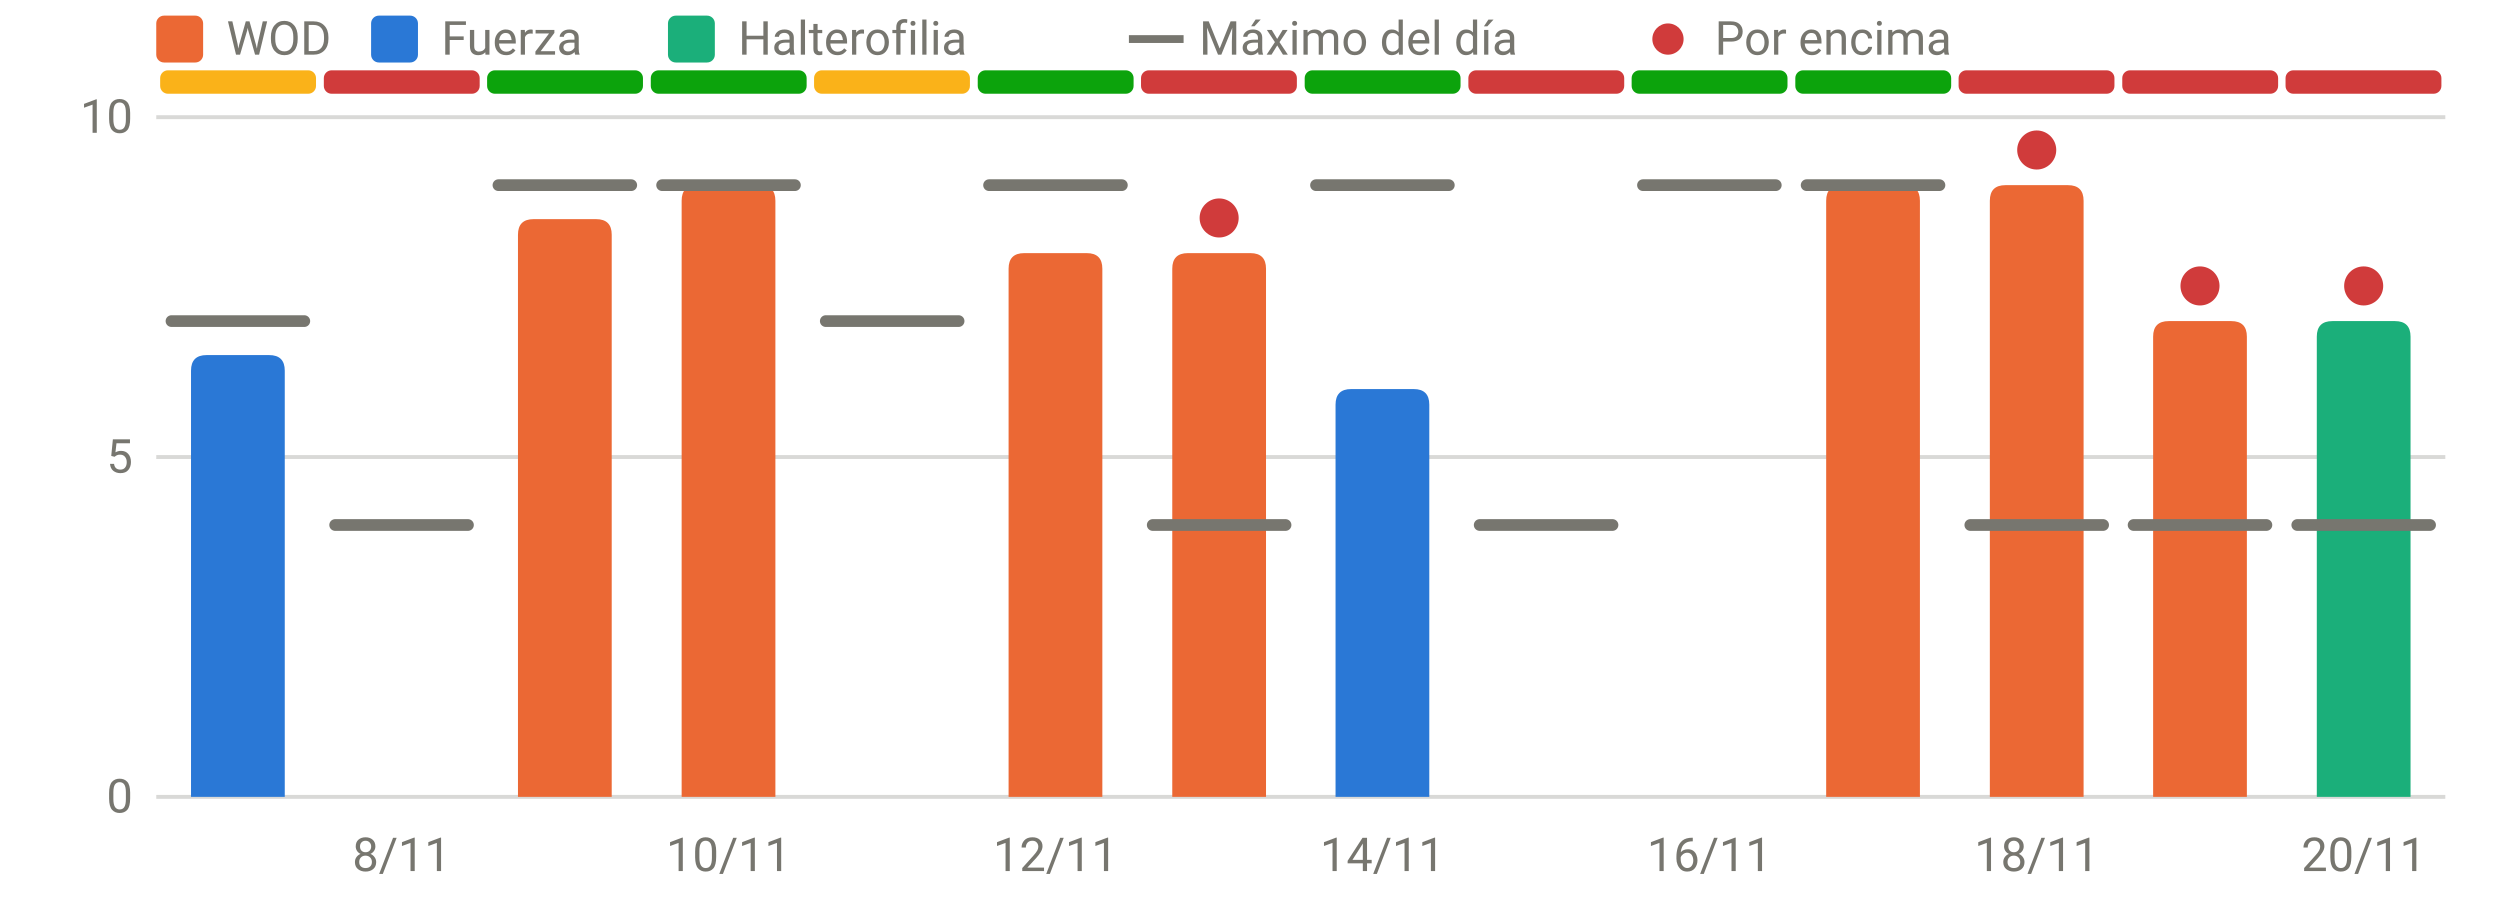
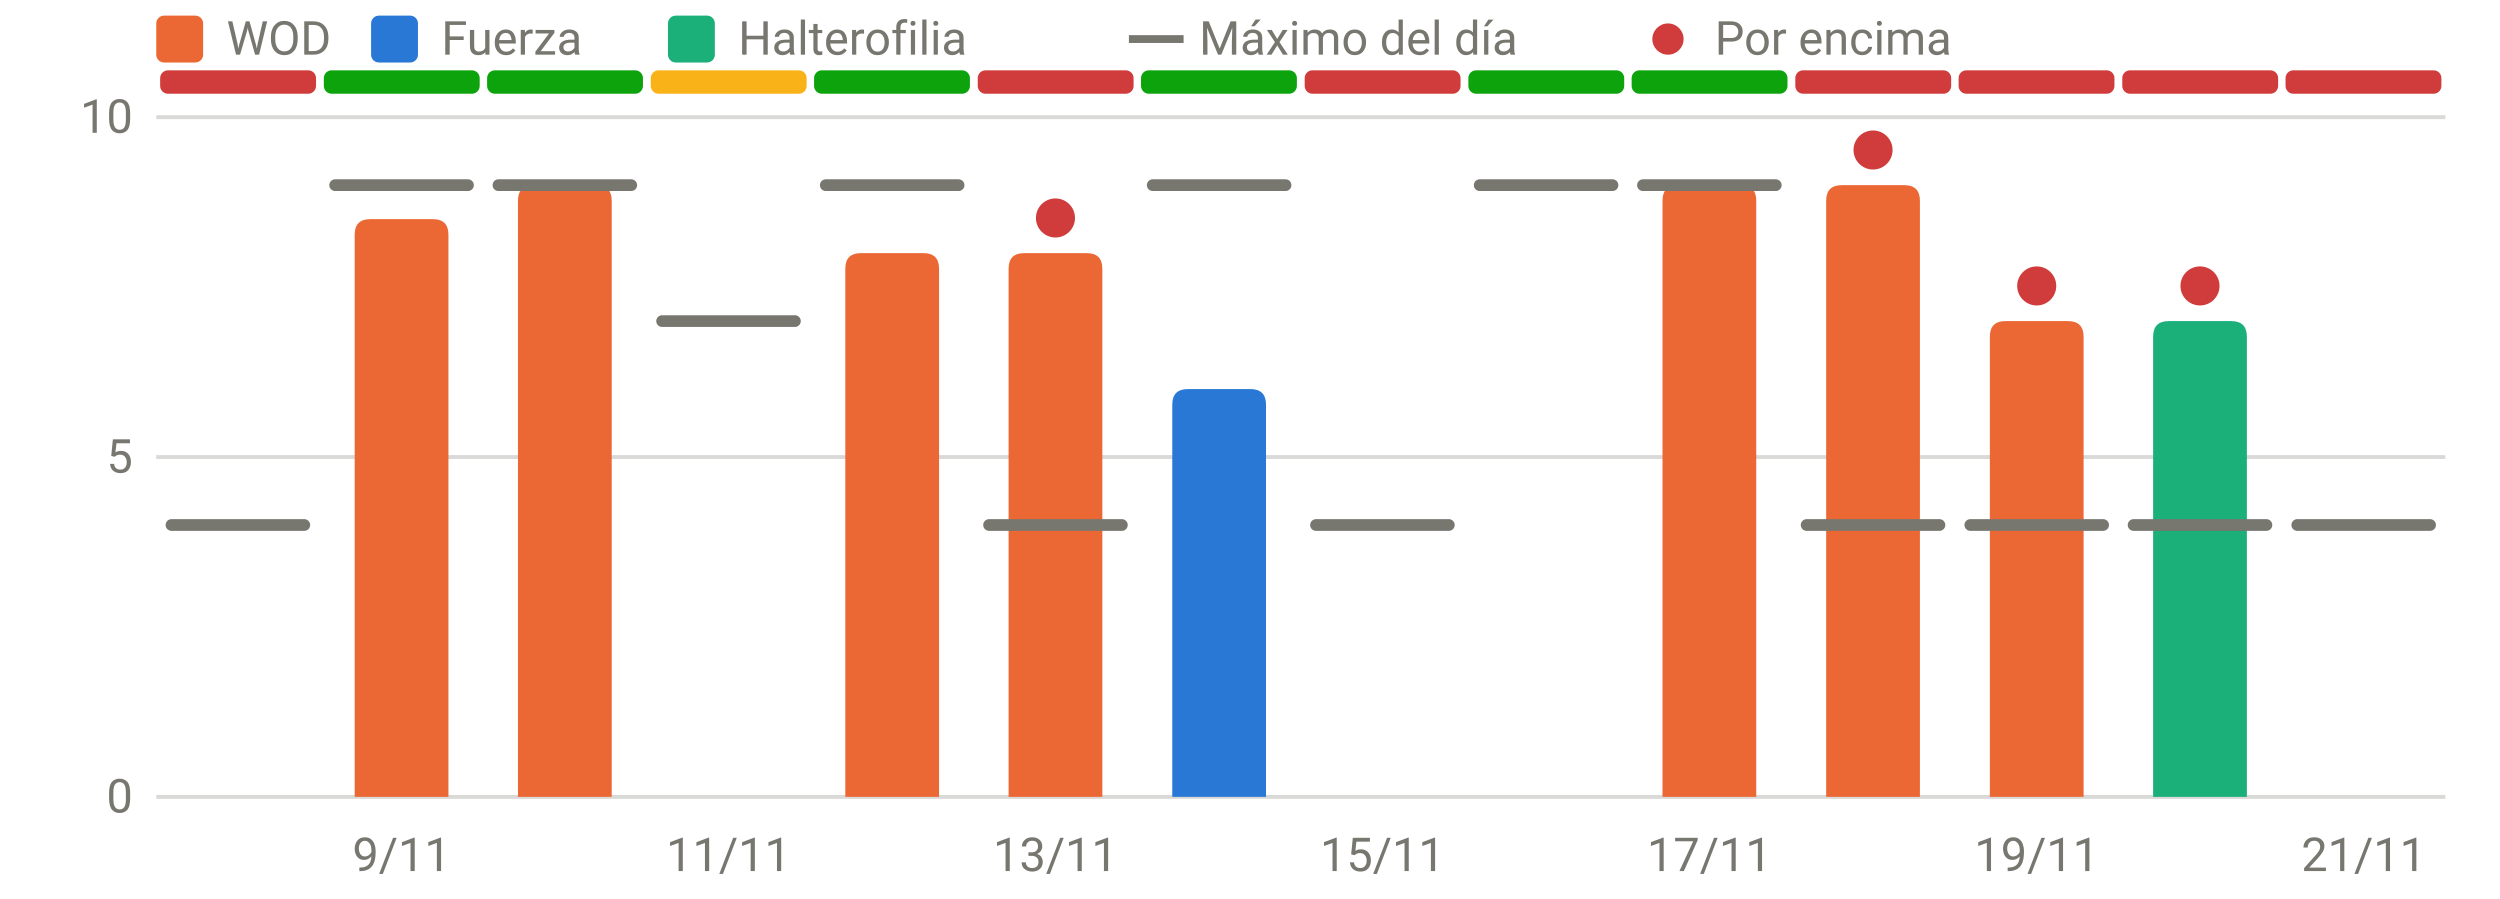
<svg xmlns="http://www.w3.org/2000/svg" viewBox="0 0 640 230" width="640" height="230" role="img" aria-label="RPE frente al máximo del día" font-family="system-ui,-apple-system,Segoe UI,Roboto,sans-serif" font-size="12" fill="#77766f">
  <line x1="40" x2="626" y1="204.0" y2="204.0" stroke="rgba(119,118,111,0.28)" stroke-width="1" />
  <text x="34" y="208.0" text-anchor="end">0</text>
  <line x1="40" x2="626" y1="117.0" y2="117.0" stroke="rgba(119,118,111,0.28)" stroke-width="1" />
  <text x="34" y="121.0" text-anchor="end">5</text>
  <line x1="40" x2="626" y1="30.0" y2="30.0" stroke="rgba(119,118,111,0.28)" stroke-width="1" />
  <text x="34" y="34.0" text-anchor="end">10</text>
-   <text x="102.8" y="223" text-anchor="middle">8/11</text>
-   <text x="186.5" y="223" text-anchor="middle">10/11</text>
-   <text x="270.2" y="223" text-anchor="middle">12/11</text>
-   <text x="353.9" y="223" text-anchor="middle">14/11</text>
-   <text x="437.6" y="223" text-anchor="middle">16/11</text>
-   <text x="521.4" y="223" text-anchor="middle">18/11</text>
-   <text x="605.1" y="223" text-anchor="middle">20/11</text>
-   <rect x="41.0" y="18" width="39.9" height="6" rx="2" fill="#fab219" />
-   <rect x="82.9" y="18" width="39.9" height="6" rx="2" fill="#d03b3b" />
+   <text x="102.8" y="223" text-anchor="middle">9/11</text>
+   <text x="186.5" y="223" text-anchor="middle">11/11</text>
+   <text x="270.2" y="223" text-anchor="middle">13/11</text>
+   <text x="353.9" y="223" text-anchor="middle">15/11</text>
+   <text x="437.6" y="223" text-anchor="middle">17/11</text>
+   <text x="521.4" y="223" text-anchor="middle">19/11</text>
+   <text x="605.1" y="223" text-anchor="middle">21/11</text>
+   <rect x="41.0" y="18" width="39.9" height="6" rx="2" fill="#d03b3b" />
+   <rect x="82.9" y="18" width="39.9" height="6" rx="2" fill="#0ca30c" />
  <rect x="124.7" y="18" width="39.9" height="6" rx="2" fill="#0ca30c" />
-   <rect x="166.6" y="18" width="39.9" height="6" rx="2" fill="#0ca30c" />
-   <rect x="208.4" y="18" width="39.9" height="6" rx="2" fill="#fab219" />
-   <rect x="250.3" y="18" width="39.9" height="6" rx="2" fill="#0ca30c" />
-   <rect x="292.1" y="18" width="39.9" height="6" rx="2" fill="#d03b3b" />
-   <rect x="334.0" y="18" width="39.9" height="6" rx="2" fill="#0ca30c" />
-   <rect x="375.9" y="18" width="39.9" height="6" rx="2" fill="#d03b3b" />
+   <rect x="166.6" y="18" width="39.9" height="6" rx="2" fill="#fab219" />
+   <rect x="208.4" y="18" width="39.9" height="6" rx="2" fill="#0ca30c" />
+   <rect x="250.3" y="18" width="39.9" height="6" rx="2" fill="#d03b3b" />
+   <rect x="292.1" y="18" width="39.9" height="6" rx="2" fill="#0ca30c" />
+   <rect x="334.0" y="18" width="39.9" height="6" rx="2" fill="#d03b3b" />
+   <rect x="375.9" y="18" width="39.9" height="6" rx="2" fill="#0ca30c" />
  <rect x="417.7" y="18" width="39.9" height="6" rx="2" fill="#0ca30c" />
-   <rect x="459.6" y="18" width="39.9" height="6" rx="2" fill="#0ca30c" />
+   <rect x="459.6" y="18" width="39.9" height="6" rx="2" fill="#d03b3b" />
  <rect x="501.4" y="18" width="39.9" height="6" rx="2" fill="#d03b3b" />
  <rect x="543.3" y="18" width="39.9" height="6" rx="2" fill="#d03b3b" />
  <rect x="585.1" y="18" width="39.9" height="6" rx="2" fill="#d03b3b" />
-   <path d="M48.9,204.0V94.9Q48.9,90.9 52.9,90.9H68.9Q72.9,90.9 72.9,94.9V204.0Z" fill="#2a78d6" />
-   <path d="M132.6,204.0V60.1Q132.6,56.1 136.6,56.1H152.6Q156.6,56.1 156.6,60.1V204.0Z" fill="#eb6834" />
-   <path d="M174.5,204.0V51.4Q174.5,47.4 178.5,47.4H194.5Q198.5,47.4 198.5,51.4V204.0Z" fill="#eb6834" />
+   <path d="M90.8,204.0V60.1Q90.8,56.1 94.8,56.1H110.8Q114.8,56.1 114.8,60.1V204.0Z" fill="#eb6834" />
+   <path d="M132.6,204.0V51.4Q132.6,47.4 136.6,47.4H152.6Q156.6,47.4 156.6,51.4V204.0Z" fill="#eb6834" />
+   <path d="M216.4,204.0V68.8Q216.4,64.8 220.4,64.8H236.4Q240.4,64.8 240.4,68.8V204.0Z" fill="#eb6834" />
  <path d="M258.2,204.0V68.8Q258.2,64.8 262.2,64.8H278.2Q282.2,64.8 282.2,68.8V204.0Z" fill="#eb6834" />
-   <path d="M300.1,204.0V68.8Q300.1,64.8 304.1,64.8H320.1Q324.1,64.8 324.1,68.8V204.0Z" fill="#eb6834" />
-   <path d="M341.9,204.0V103.6Q341.9,99.6 345.9,99.6H361.9Q365.9,99.6 365.9,103.6V204.0Z" fill="#2a78d6" />
+   <path d="M300.1,204.0V103.6Q300.1,99.6 304.1,99.6H320.1Q324.1,99.6 324.1,103.6V204.0Z" fill="#2a78d6" />
+   <path d="M425.6,204.0V51.4Q425.6,47.4 429.6,47.4H445.6Q449.6,47.4 449.6,51.4V204.0Z" fill="#eb6834" />
  <path d="M467.5,204.0V51.4Q467.5,47.4 471.5,47.4H487.5Q491.5,47.4 491.5,51.4V204.0Z" fill="#eb6834" />
-   <path d="M509.4,204.0V51.4Q509.4,47.4 513.4,47.4H529.4Q533.4,47.4 533.4,51.4V204.0Z" fill="#eb6834" />
-   <path d="M551.2,204.0V86.2Q551.2,82.2 555.2,82.2H571.2Q575.2,82.2 575.2,86.2V204.0Z" fill="#eb6834" />
-   <path d="M593.1,204.0V86.2Q593.1,82.2 597.1,82.2H613.1Q617.1,82.2 617.1,86.2V204.0Z" fill="#1baf7a" />
-   <line x1="43.9" x2="77.9" y1="82.2" y2="82.2" stroke="#77766f" stroke-width="3" stroke-linecap="round" />
-   <line x1="85.8" x2="119.8" y1="134.4" y2="134.4" stroke="#77766f" stroke-width="3" stroke-linecap="round" />
+   <path d="M509.4,204.0V86.2Q509.4,82.2 513.4,82.2H529.4Q533.4,82.2 533.4,86.2V204.0Z" fill="#eb6834" />
+   <path d="M551.2,204.0V86.2Q551.2,82.2 555.2,82.2H571.2Q575.2,82.2 575.2,86.2V204.0Z" fill="#1baf7a" />
+   <line x1="43.9" x2="77.9" y1="134.4" y2="134.4" stroke="#77766f" stroke-width="3" stroke-linecap="round" />
+   <line x1="85.8" x2="119.8" y1="47.4" y2="47.4" stroke="#77766f" stroke-width="3" stroke-linecap="round" />
  <line x1="127.6" x2="161.6" y1="47.4" y2="47.4" stroke="#77766f" stroke-width="3" stroke-linecap="round" />
-   <line x1="169.5" x2="203.5" y1="47.4" y2="47.4" stroke="#77766f" stroke-width="3" stroke-linecap="round" />
-   <line x1="211.4" x2="245.4" y1="82.2" y2="82.2" stroke="#77766f" stroke-width="3" stroke-linecap="round" />
-   <line x1="253.2" x2="287.2" y1="47.4" y2="47.4" stroke="#77766f" stroke-width="3" stroke-linecap="round" />
-   <line x1="295.1" x2="329.1" y1="134.4" y2="134.4" stroke="#77766f" stroke-width="3" stroke-linecap="round" />
-   <circle cx="312.1" cy="55.8" r="5" fill="#d03b3b" />
-   <line x1="336.9" x2="370.9" y1="47.4" y2="47.4" stroke="#77766f" stroke-width="3" stroke-linecap="round" />
-   <line x1="378.8" x2="412.8" y1="134.4" y2="134.4" stroke="#77766f" stroke-width="3" stroke-linecap="round" />
+   <line x1="169.5" x2="203.5" y1="82.2" y2="82.2" stroke="#77766f" stroke-width="3" stroke-linecap="round" />
+   <line x1="211.4" x2="245.4" y1="47.4" y2="47.4" stroke="#77766f" stroke-width="3" stroke-linecap="round" />
+   <line x1="253.2" x2="287.2" y1="134.4" y2="134.4" stroke="#77766f" stroke-width="3" stroke-linecap="round" />
+   <circle cx="270.2" cy="55.8" r="5" fill="#d03b3b" />
+   <line x1="295.1" x2="329.1" y1="47.4" y2="47.4" stroke="#77766f" stroke-width="3" stroke-linecap="round" />
+   <line x1="336.9" x2="370.9" y1="134.4" y2="134.4" stroke="#77766f" stroke-width="3" stroke-linecap="round" />
+   <line x1="378.8" x2="412.8" y1="47.4" y2="47.4" stroke="#77766f" stroke-width="3" stroke-linecap="round" />
  <line x1="420.6" x2="454.6" y1="47.4" y2="47.4" stroke="#77766f" stroke-width="3" stroke-linecap="round" />
-   <line x1="462.5" x2="496.5" y1="47.4" y2="47.4" stroke="#77766f" stroke-width="3" stroke-linecap="round" />
+   <line x1="462.5" x2="496.5" y1="134.4" y2="134.4" stroke="#77766f" stroke-width="3" stroke-linecap="round" />
+   <circle cx="479.5" cy="38.4" r="5" fill="#d03b3b" />
  <line x1="504.4" x2="538.4" y1="134.4" y2="134.4" stroke="#77766f" stroke-width="3" stroke-linecap="round" />
-   <circle cx="521.4" cy="38.4" r="5" fill="#d03b3b" />
+   <circle cx="521.4" cy="73.2" r="5" fill="#d03b3b" />
  <line x1="546.2" x2="580.2" y1="134.4" y2="134.4" stroke="#77766f" stroke-width="3" stroke-linecap="round" />
  <circle cx="563.2" cy="73.2" r="5" fill="#d03b3b" />
  <line x1="588.1" x2="622.1" y1="134.4" y2="134.4" stroke="#77766f" stroke-width="3" stroke-linecap="round" />
-   <circle cx="605.1" cy="73.2" r="5" fill="#d03b3b" />
  <rect x="40" y="4" width="12" height="12" rx="2" fill="#eb6834" />
  <text x="58" y="14">WOD</text>
  <rect x="95" y="4" width="12" height="12" rx="2" fill="#2a78d6" />
  <text x="113" y="14">Fuerza</text>
  <rect x="171" y="4" width="12" height="12" rx="2" fill="#1baf7a" />
  <text x="189" y="14">Halterofilia</text>
  <line x1="289" x2="303" y1="10" y2="10" stroke="#77766f" stroke-width="2" />
  <text x="307" y="14">Máximo del día</text>
  <circle cx="427" cy="10" r="4" fill="#d03b3b" />
  <text x="439" y="14">Por encima</text>
</svg>
